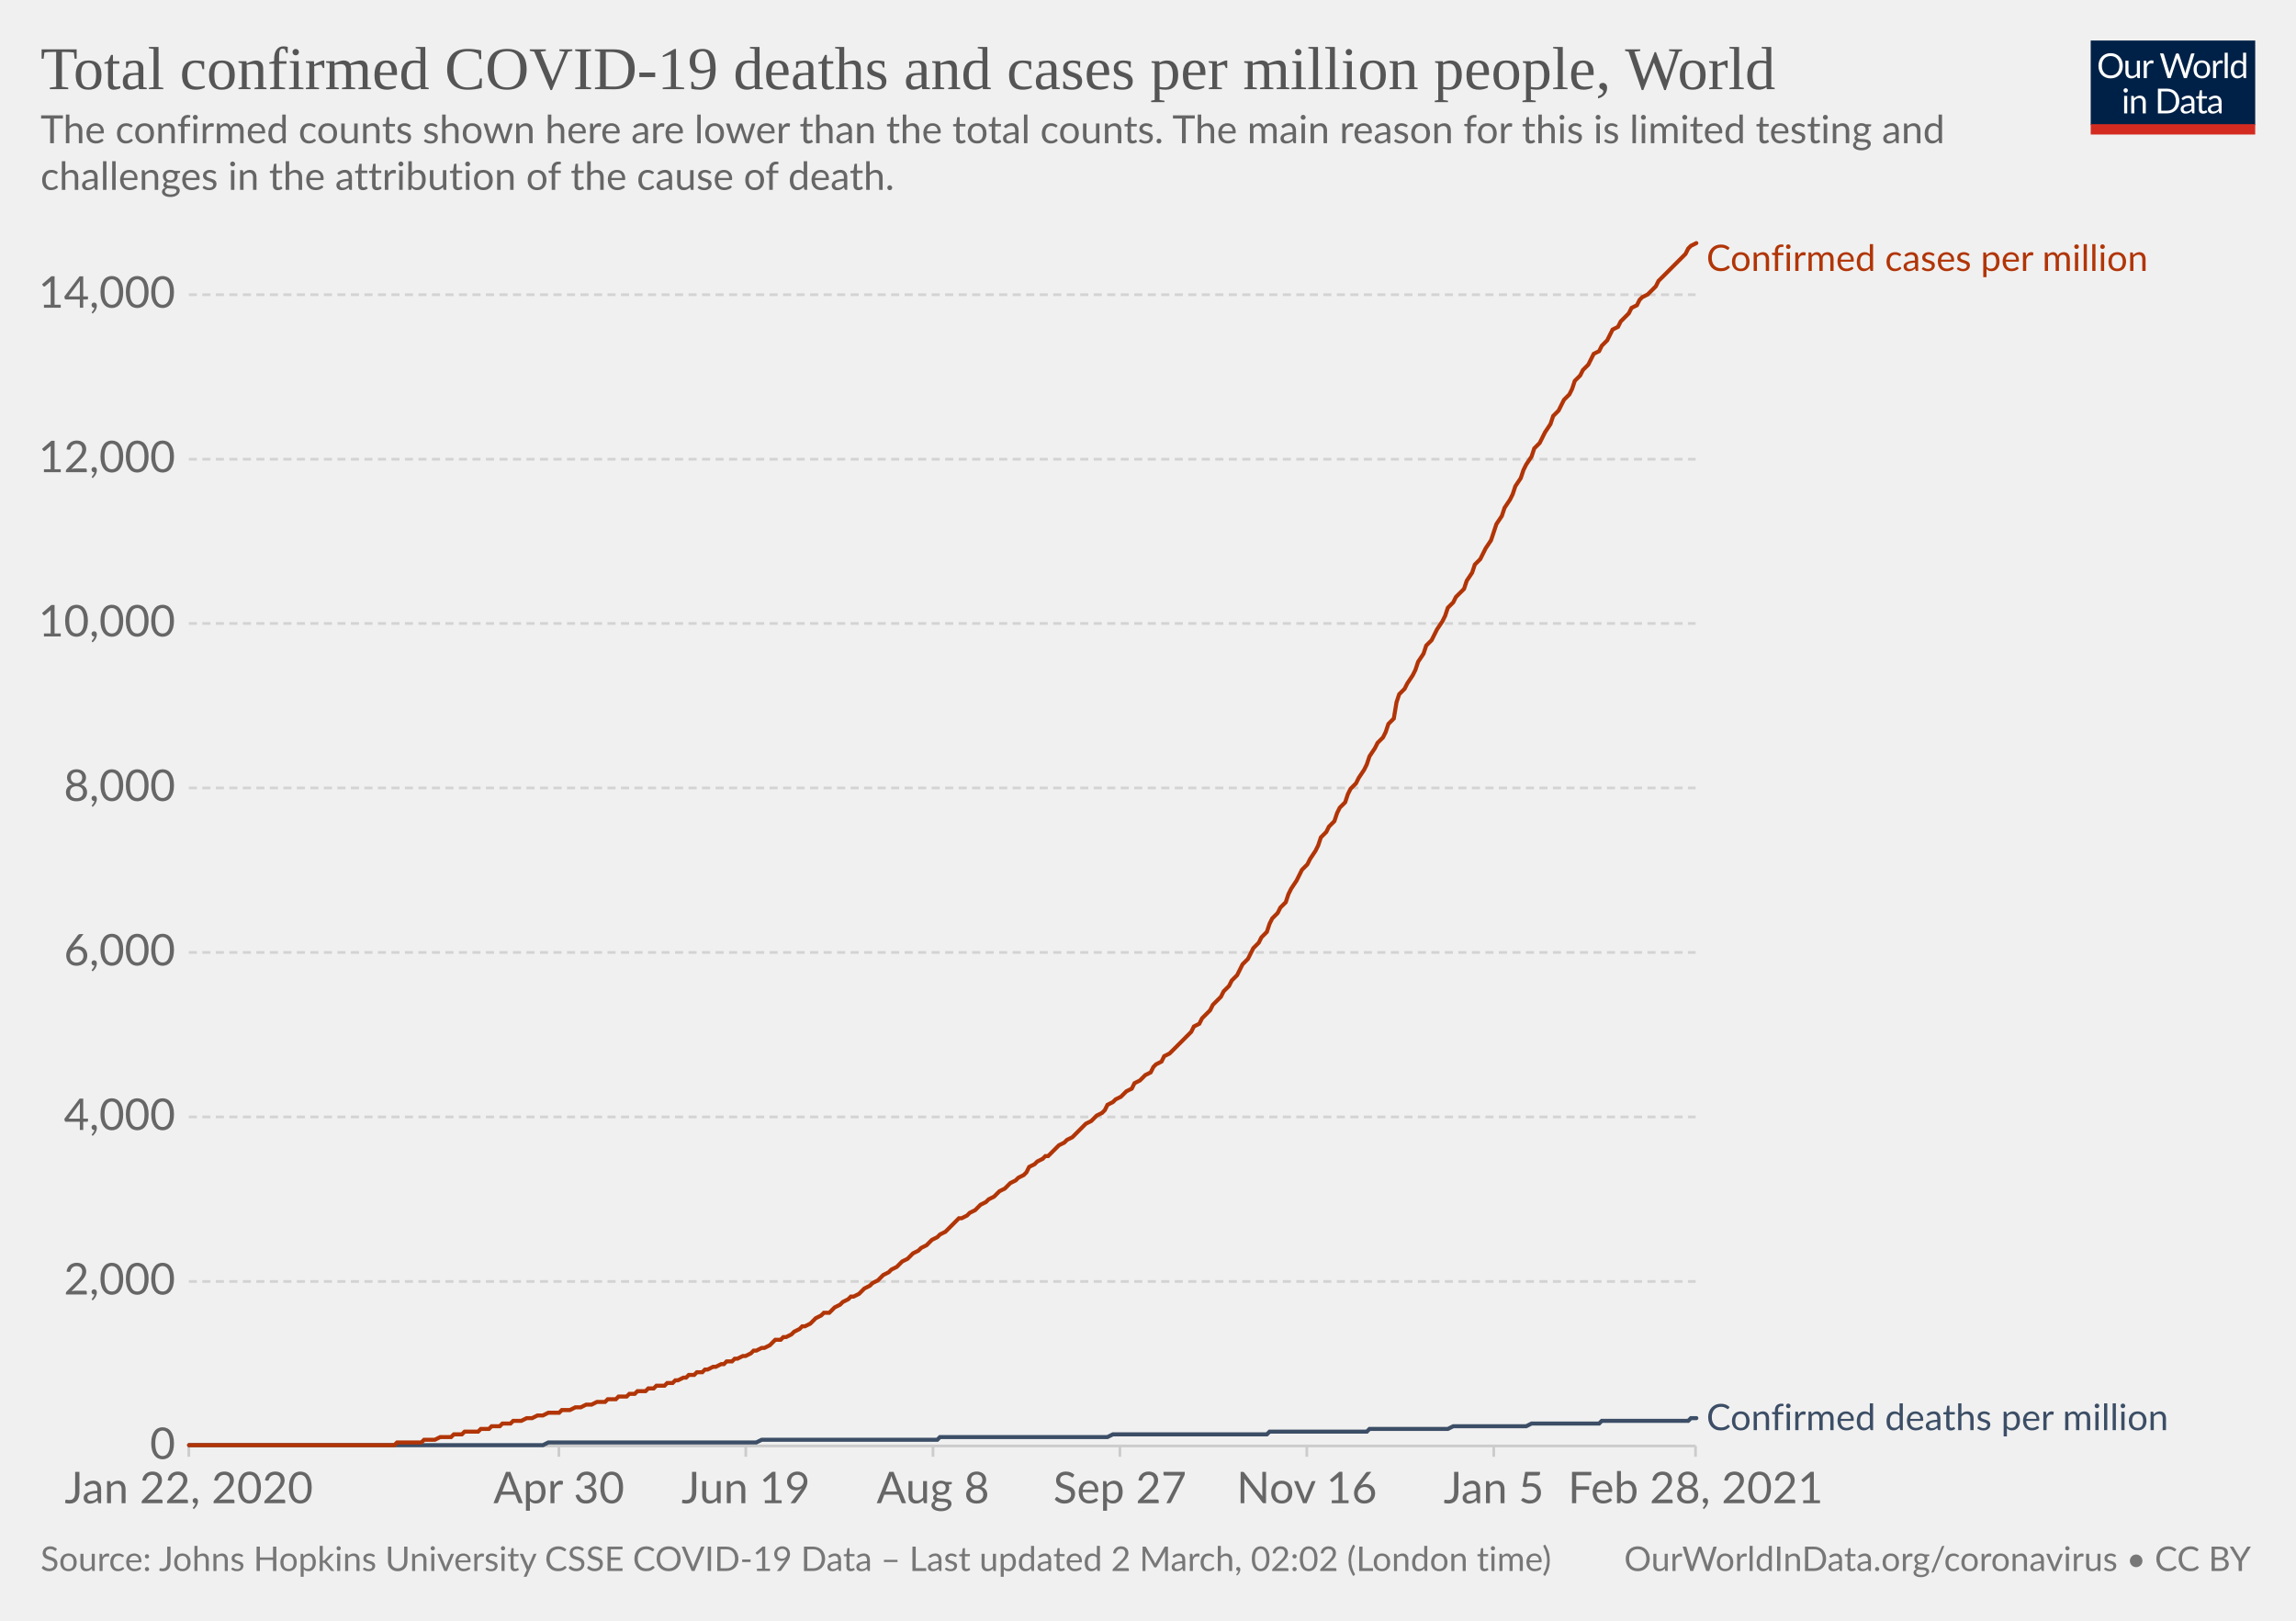
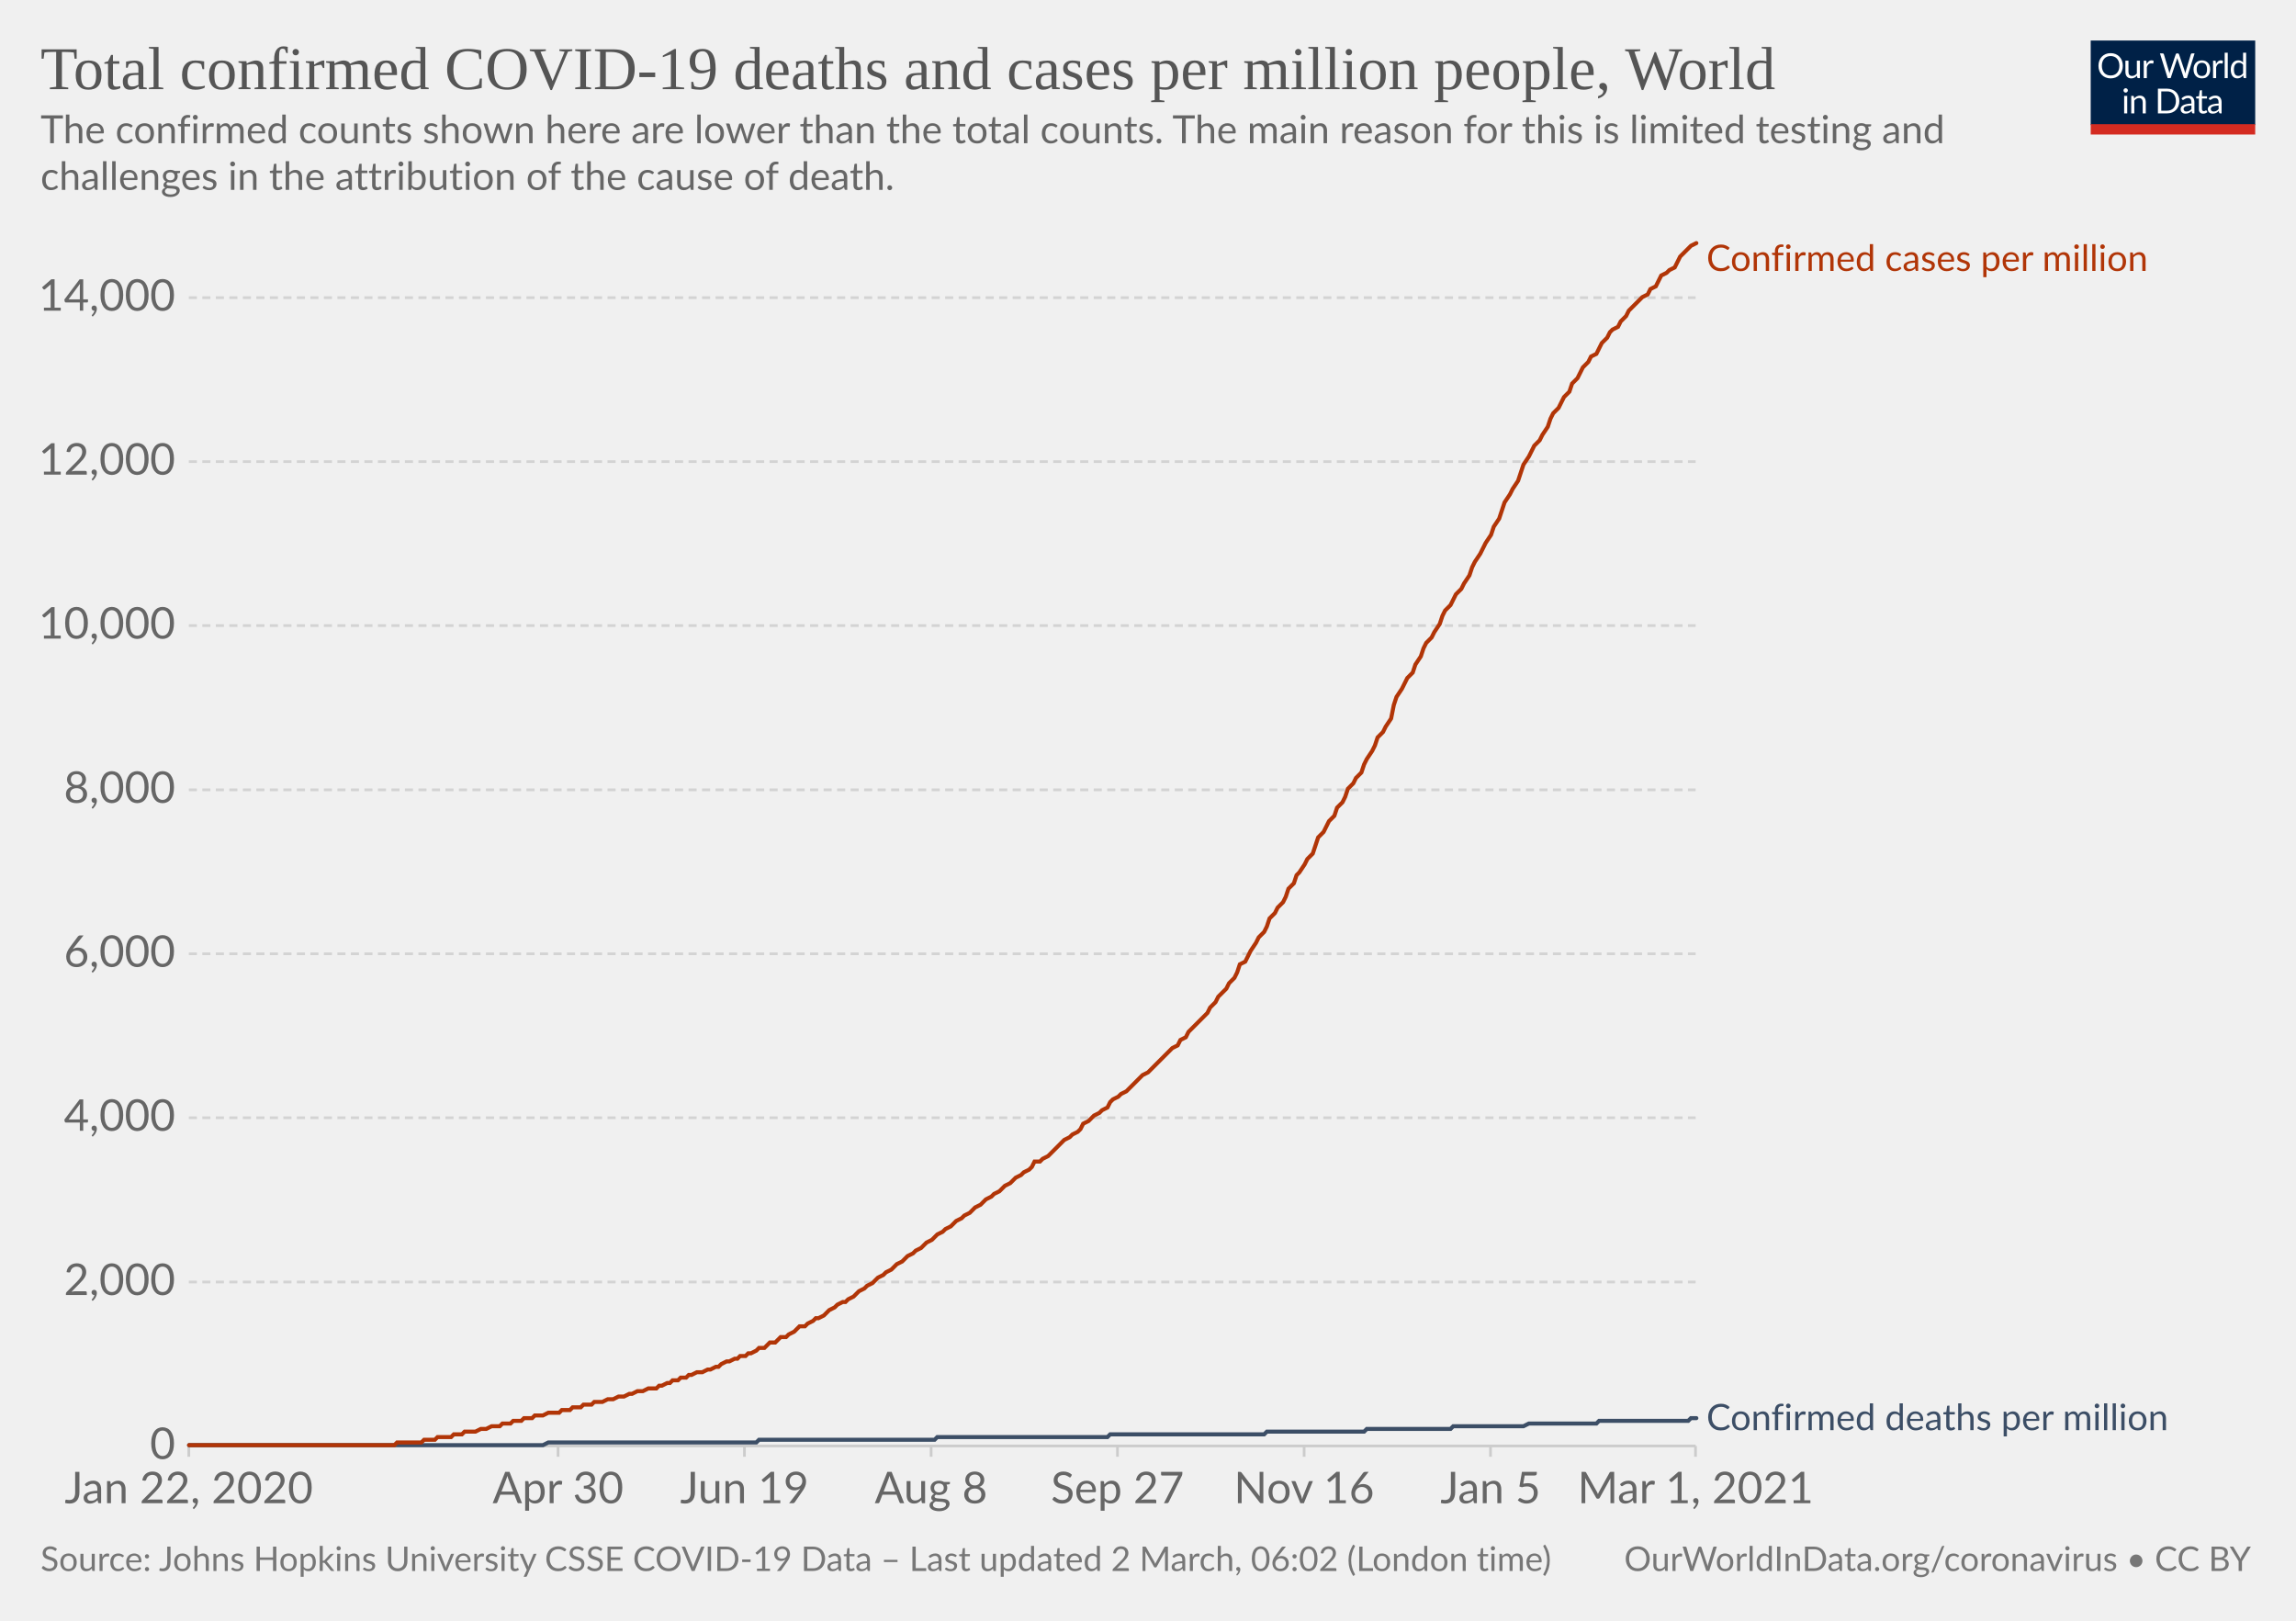
<svg xmlns="http://www.w3.org/2000/svg" version="1.1" style="background-color:#fff;-webkit-font-smoothing:antialiased" width="850" height="600" viewBox="0 0 850 600" font-family="Lato,'Helvetica Neue',Helvetica,Arial,sans-serif" font-size="18" text-rendering="optimizeLegibility">
  <g class="HeaderView">
    <g transform="matrix(.29 0 0 .29 774 15)">
      <svg width="210" height="120" viewBox="0 0 210 120" fill="none">
        <g clip-path="url(#clip0)">
          <path d="M0 0h210v107.89H0V0z" fill="#002147" />
          <path d="M40.98 32.25c0 2.36-.38 4.53-1.12 6.51a14.26 14.26 0 01-8.1 8.4c-1.9.78-4.02 1.17-6.34 1.17a16.6 16.6 0 01-6.33-1.17 14.31 14.31 0 01-8.08-8.4 18.29 18.29 0 01-1.12-6.51c0-2.36.38-4.53 1.12-6.5.75-1.97 1.8-3.67 3.17-5.1a14.32 14.32 0 014.9-3.34c1.92-.8 4.03-1.19 6.34-1.19 2.32 0 4.43.4 6.34 1.19 1.92.8 3.56 1.9 4.93 3.34a14.87 14.87 0 013.17 5.1 18.1 18.1 0 011.12 6.5zm-4.38 0c0-1.94-.26-3.68-.8-5.22a10.91 10.91 0 00-2.24-3.89 9.68 9.68 0 00-3.52-2.46 11.95 11.95 0 00-4.62-.86c-1.68 0-3.21.28-4.6.86a9.88 9.88 0 00-3.54 2.46 10.91 10.91 0 00-2.24 3.9c-.53 1.53-.8 3.27-.8 5.2 0 1.94.27 3.68.8 5.22a11.17 11.17 0 002.24 3.9 10.01 10.01 0 003.55 2.44c1.38.56 2.9.83 4.6.83s3.24-.27 4.61-.83a9.8 9.8 0 003.52-2.44 11.17 11.17 0 002.25-3.9c.53-1.54.8-3.28.8-5.21zm26.22-6.54V48H60.5c-.56 0-.9-.27-1.05-.81l-.31-2.4a12.45 12.45 0 01-3.26 2.6c-1.2.64-2.58.96-4.13.96-1.22 0-2.3-.2-3.24-.6a6.52 6.52 0 01-2.33-1.7 7.37 7.37 0 01-1.43-2.67c-.3-1.04-.46-2.2-.46-3.45V25.7h3.91v14.22c0 1.68.38 2.99 1.15 3.91.77.93 1.96 1.39 3.54 1.39 1.16 0 2.24-.27 3.23-.82a10.42 10.42 0 002.8-2.28V25.7h3.91zm8.61 4.47a9.94 9.94 0 012.6-3.56 5.64 5.64 0 013.76-1.3c.47 0 .92.05 1.34.15.44.1.83.27 1.17.49l-.3 2.92c-.09.37-.3.55-.66.55-.2 0-.5-.04-.9-.13a6.21 6.21 0 00-3.24.18 4.23 4.23 0 00-1.47.92c-.42.4-.81.9-1.17 1.5-.33.58-.64 1.26-.92 2.02V48H67.7V25.71h2.25c.42 0 .72.08.88.25.16.16.27.44.33.83l.26 3.39zm61.16-13.7L122.75 48h-3.82l-7.99-24.05a21.95 21.95 0 01-.42-1.58 38.36 38.36 0 01-.44 1.58L102.05 48h-3.83L88.4 16.47h3.54c.38 0 .7.1.95.29.26.2.43.43.5.73l6.52 21.9.28 1.28.29 1.46.3-1.46.38-1.27 7.41-21.91c.1-.25.26-.48.51-.69.27-.22.58-.33.95-.33h1.23c.38 0 .69.1.92.29a1.77 1.77 0 01.53.73l7.4 21.9a28.4 28.4 0 01.68 2.62 29.52 29.52 0 01.52-2.61l6.54-21.91a1.31 1.31 0 01.48-.7c.27-.21.58-.32.95-.32h3.32zm9.35 8.88c1.63 0 3.1.27 4.4.82a9.43 9.43 0 015.46 5.94c.5 1.4.74 2.98.74 4.73 0 1.76-.25 3.34-.74 4.75a9.43 9.43 0 01-5.46 5.92c-1.3.52-2.77.79-4.4.79-1.64 0-3.12-.27-4.44-.8a9.42 9.42 0 01-3.35-2.3c-.92-1-1.63-2.2-2.13-3.61-.49-1.41-.73-3-.73-4.75s.24-3.33.73-4.73c.5-1.43 1.2-2.64 2.13-3.63a9.4 9.4 0 013.35-2.31c1.32-.55 2.8-.82 4.44-.82zm0 19.89c2.2 0 3.84-.73 4.93-2.2 1.08-1.48 1.63-3.54 1.63-6.18 0-2.66-.55-4.72-1.63-6.2-1.09-1.49-2.73-2.23-4.93-2.23-1.12 0-2.09.2-2.93.57a5.71 5.71 0 00-2.06 1.65 7.5 7.5 0 00-1.24 2.67c-.26 1.04-.4 2.22-.4 3.54 0 2.64.55 4.7 1.64 6.18 1.1 1.47 2.76 2.2 4.99 2.2zm17.97-15.07a9.94 9.94 0 012.6-3.56 5.64 5.64 0 013.76-1.3c.47 0 .91.05 1.34.15.44.1.83.27 1.16.49l-.28 2.92c-.09.37-.31.55-.66.55-.2 0-.5-.04-.9-.13a6.2 6.2 0 00-3.24.18 4.23 4.23 0 00-1.47.92c-.43.4-.82.9-1.17 1.5a13.1 13.1 0 00-.92 2.02V48h-3.94V25.71h2.24c.43 0 .72.08.88.25.17.16.28.44.33.83l.27 3.39zm15.04-14.59V48h-3.92V15.6h3.92zm19.55 15.43a6.22 6.22 0 00-2.38-2.05 6.7 6.7 0 00-2.86-.6c-2.07 0-3.66.75-4.77 2.23-1.12 1.48-1.68 3.6-1.68 6.33 0 1.46.13 2.7.38 3.74a7.29 7.29 0 001.1 2.56 4.35 4.35 0 001.78 1.45c.7.3 1.5.46 2.4.46 1.29 0 2.41-.3 3.36-.88a9.6 9.6 0 002.67-2.49V31.02zm3.91-15.43V48h-2.33c-.56 0-.9-.27-1.06-.81l-.35-2.71a12.13 12.13 0 01-3.25 2.77 8.28 8.28 0 01-4.23 1.06 7.31 7.31 0 01-6.14-2.9c-.73-.96-1.3-2.15-1.69-3.57a18.35 18.35 0 01.07-9.48 11.29 11.29 0 011.89-3.7 8.7 8.7 0 017.06-3.34 7.96 7.96 0 016.12 2.62V15.59h3.91zM46.61 70.71V93H42.7V70.71h3.91zm.84-7c0 .39-.08.75-.24 1.09a2.81 2.81 0 01-1.52 1.47 2.67 2.67 0 01-2.16 0 2.9 2.9 0 01-1.45-1.47 2.67 2.67 0 010-2.16c.15-.35.35-.65.6-.9.25-.27.53-.47.85-.62a2.67 2.67 0 012.16 0c.35.15.65.35.9.62.27.25.47.55.62.9.16.34.24.7.24 1.08zm7.97 10.24c.49-.54 1-1.04 1.54-1.48a9.85 9.85 0 013.66-1.84 8.96 8.96 0 015.43.35c.94.4 1.72.97 2.33 1.71a7.36 7.36 0 011.43 2.67c.32 1.04.49 2.19.49 3.45V93h-3.94V78.81c0-1.69-.4-3-1.17-3.92-.76-.93-1.93-1.4-3.5-1.4a6.6 6.6 0 00-3.25.83c-1 .56-1.92 1.31-2.77 2.27V93h-3.94V70.71h2.35c.56 0 .9.28 1.04.82l.3 2.42zm57.7 3.3c0 2.36-.37 4.5-1.11 6.44a14.3 14.3 0 01-3.17 4.98 14.1 14.1 0 01-4.93 3.2c-1.9.76-4.02 1.13-6.33 1.13H85.8V61.47h11.77c2.31 0 4.42.39 6.33 1.15a13.8 13.8 0 018.1 8.18 17.75 17.75 0 011.12 6.45zm-4.37 0c0-1.94-.26-3.67-.8-5.2a10.94 10.94 0 00-2.23-3.87 9.57 9.57 0 00-3.53-2.42 12.23 12.23 0 00-4.61-.83h-7.5v24.62h7.5c1.7 0 3.24-.28 4.61-.84a9.7 9.7 0 003.53-2.4 10.94 10.94 0 002.24-3.87c.53-1.53.8-3.26.8-5.2zm19.8 5.72c-1.8.06-3.34.2-4.62.44-1.26.22-2.3.51-3.1.88-.8.36-1.37.8-1.74 1.3-.35.5-.53 1.05-.53 1.67 0 .58.1 1.1.3 1.52a3 3 0 00.76 1.05c.34.27.73.46 1.17.6a6.13 6.13 0 001.45.17 7.28 7.28 0 003.5-.81 11.95 11.95 0 002.82-2.2v-4.62zm-12.65-9.11a12.73 12.73 0 013.98-2.66c1.43-.59 3-.88 4.73-.88 1.25 0 2.36.2 3.33.61a6.81 6.81 0 013.94 4.38c.33 1.04.5 2.19.5 3.43V93h-1.74a1.8 1.8 0 01-.88-.18c-.2-.13-.36-.38-.48-.74l-.44-2.12-1.72 1.46a9.48 9.48 0 01-3.74 1.7c-.69.15-1.46.23-2.3.23-.87 0-1.69-.12-2.45-.35a5.34 5.34 0 01-3.34-2.93 6.64 6.64 0 01-.49-2.64c0-.88.25-1.72.73-2.53a6.33 6.33 0 012.35-2.17c1.09-.63 2.5-1.15 4.25-1.54 1.75-.41 3.89-.65 6.42-.7v-1.75c0-1.73-.37-3.03-1.12-3.91-.75-.9-1.84-1.34-3.28-1.34-.97 0-1.78.12-2.44.37-.64.23-1.2.5-1.7.81l-1.23.82c-.33.23-.67.35-1 .35-.27 0-.5-.07-.69-.2a2.1 2.1 0 01-.48-.53l-.7-1.25zm27.67 19.5c-1.76 0-3.12-.5-4.07-1.48-.94-.98-1.41-2.4-1.41-4.25V74h-2.68a.9.9 0 01-.6-.2c-.16-.14-.24-.36-.24-.66v-1.56l3.65-.46.9-6.89a.9.9 0 01.29-.52.88.88 0 01.62-.22H142v7.67h6.44V74H142v13.38c0 .94.22 1.63.68 2.09.45.45 1.04.68 1.76.68a3.21 3.21 0 001.85-.53l.55-.35c.16-.12.3-.18.41-.18.2 0 .4.13.55.38l1.15 1.87a7.45 7.45 0 01-2.44 1.5 8.53 8.53 0 01-2.95.52zm19.68-10.4c-1.8.07-3.34.21-4.62.45-1.26.22-2.3.51-3.1.88-.8.36-1.37.8-1.74 1.3-.35.5-.53 1.05-.53 1.67 0 .58.1 1.1.3 1.52a2.9 2.9 0 00.76 1.05c.34.27.73.46 1.17.6a6.13 6.13 0 001.45.17 7.3 7.3 0 003.5-.81 12.04 12.04 0 002.82-2.2v-4.62zm-12.65-9.1a12.72 12.72 0 013.99-2.66c1.42-.59 3-.88 4.72-.88 1.25 0 2.36.2 3.33.61a6.81 6.81 0 013.94 4.38c.33 1.04.5 2.19.5 3.43V93h-1.74a1.8 1.8 0 01-.88-.18c-.2-.13-.36-.38-.48-.74l-.44-2.12-1.72 1.46a9.48 9.48 0 01-3.74 1.7c-.69.15-1.46.23-2.3.23-.87 0-1.69-.12-2.45-.35a5.33 5.33 0 01-3.34-2.93 6.62 6.62 0 01-.49-2.64c0-.88.25-1.72.73-2.53a6.33 6.33 0 012.35-2.17c1.09-.63 2.5-1.15 4.25-1.54a31.2 31.2 0 016.42-.7v-1.75c0-1.73-.37-3.03-1.12-3.91-.75-.9-1.84-1.34-3.28-1.34-.97 0-1.78.12-2.44.37-.64.23-1.2.5-1.7.81l-1.22.82c-.34.23-.68.35-1.02.35-.26 0-.49-.07-.68-.2a1.88 1.88 0 01-.48-.53l-.7-1.25zM40.98 32.25c0 2.36-.38 4.53-1.12 6.51a14.26 14.26 0 01-8.1 8.4c-1.9.78-4.02 1.17-6.34 1.17a16.6 16.6 0 01-6.33-1.17 14.31 14.31 0 01-8.08-8.4 18.29 18.29 0 01-1.12-6.51c0-2.36.38-4.53 1.12-6.5.75-1.97 1.8-3.67 3.17-5.1a14.32 14.32 0 014.9-3.34c1.92-.8 4.03-1.19 6.34-1.19 2.32 0 4.43.4 6.34 1.19 1.92.8 3.56 1.9 4.93 3.34a14.87 14.87 0 013.17 5.1 18.1 18.1 0 011.12 6.5zm-4.38 0c0-1.94-.26-3.68-.8-5.22a10.91 10.91 0 00-2.24-3.89 9.68 9.68 0 00-3.52-2.46 11.95 11.95 0 00-4.62-.86c-1.68 0-3.21.28-4.6.86a9.88 9.88 0 00-3.54 2.46 10.91 10.91 0 00-2.24 3.9c-.53 1.53-.8 3.27-.8 5.2 0 1.94.27 3.68.8 5.22a11.17 11.17 0 002.24 3.9 10.01 10.01 0 003.55 2.44c1.38.56 2.9.83 4.6.83s3.24-.27 4.61-.83a9.8 9.8 0 003.52-2.44 11.17 11.17 0 002.25-3.9c.53-1.54.8-3.28.8-5.21zm26.22-6.54V48H60.5c-.56 0-.9-.27-1.05-.81l-.31-2.4a12.45 12.45 0 01-3.26 2.6c-1.2.64-2.58.96-4.13.96-1.22 0-2.3-.2-3.24-.6a6.52 6.52 0 01-2.33-1.7 7.37 7.37 0 01-1.43-2.67c-.3-1.04-.46-2.2-.46-3.45V25.7h3.91v14.22c0 1.68.38 2.99 1.15 3.91.77.93 1.96 1.39 3.54 1.39 1.16 0 2.24-.27 3.23-.82a10.42 10.42 0 002.8-2.28V25.7h3.91zm8.61 4.47a9.94 9.94 0 012.6-3.56 5.64 5.64 0 013.76-1.3c.47 0 .92.05 1.34.15.44.1.83.27 1.17.49l-.3 2.92c-.09.37-.3.55-.66.55-.2 0-.5-.04-.9-.13a6.21 6.21 0 00-3.24.18 4.23 4.23 0 00-1.47.92c-.42.4-.81.9-1.17 1.5-.33.58-.64 1.26-.92 2.02V48H67.7V25.71h2.25c.42 0 .72.08.88.25.16.16.27.44.33.83l.26 3.39zm61.16-13.7L122.75 48h-3.82l-7.99-24.05a21.95 21.95 0 01-.42-1.58 38.36 38.36 0 01-.44 1.58L102.05 48h-3.83L88.4 16.47h3.54c.38 0 .7.1.95.29.26.2.43.43.5.73l6.52 21.9.28 1.28.29 1.46.3-1.46.38-1.27 7.41-21.91c.1-.25.26-.48.51-.69.27-.22.58-.33.95-.33h1.23c.38 0 .69.1.92.29a1.77 1.77 0 01.53.73l7.4 21.9a28.4 28.4 0 01.68 2.62 29.52 29.52 0 01.52-2.61l6.54-21.91a1.31 1.31 0 01.48-.7c.27-.21.58-.32.95-.32h3.32zm9.35 8.88c1.63 0 3.1.27 4.4.82a9.43 9.43 0 015.46 5.94c.5 1.4.74 2.98.74 4.73 0 1.76-.25 3.34-.74 4.75a9.43 9.43 0 01-5.46 5.92c-1.3.52-2.77.79-4.4.79-1.64 0-3.12-.27-4.44-.8a9.42 9.42 0 01-3.35-2.3c-.92-1-1.63-2.2-2.13-3.61-.49-1.41-.73-3-.73-4.75s.24-3.33.73-4.73c.5-1.43 1.2-2.64 2.13-3.63a9.4 9.4 0 013.35-2.31c1.32-.55 2.8-.82 4.44-.82zm0 19.89c2.2 0 3.84-.73 4.93-2.2 1.08-1.48 1.63-3.54 1.63-6.18 0-2.66-.55-4.72-1.63-6.2-1.09-1.49-2.73-2.23-4.93-2.23-1.12 0-2.09.2-2.93.57a5.71 5.71 0 00-2.06 1.65 7.5 7.5 0 00-1.24 2.67c-.26 1.04-.4 2.22-.4 3.54 0 2.64.55 4.7 1.64 6.18 1.1 1.47 2.76 2.2 4.99 2.2zm17.97-15.07a9.94 9.94 0 012.6-3.56 5.64 5.64 0 013.76-1.3c.47 0 .91.05 1.34.15.44.1.83.27 1.16.49l-.28 2.92c-.09.37-.31.55-.66.55-.2 0-.5-.04-.9-.13a6.2 6.2 0 00-3.24.18 4.23 4.23 0 00-1.47.92c-.43.4-.82.9-1.17 1.5a13.1 13.1 0 00-.92 2.02V48h-3.94V25.71h2.24c.43 0 .72.08.88.25.17.16.28.44.33.83l.27 3.39zm15.04-14.59V48h-3.92V15.6h3.92zm19.55 15.43a6.22 6.22 0 00-2.38-2.05 6.7 6.7 0 00-2.86-.6c-2.07 0-3.66.75-4.77 2.23-1.12 1.48-1.68 3.6-1.68 6.33 0 1.46.13 2.7.38 3.74a7.29 7.29 0 001.1 2.56 4.35 4.35 0 001.78 1.45c.7.3 1.5.46 2.4.46 1.29 0 2.41-.3 3.36-.88a9.6 9.6 0 002.67-2.49V31.02zm3.91-15.43V48h-2.33c-.56 0-.9-.27-1.06-.81l-.35-2.71a12.13 12.13 0 01-3.25 2.77 8.28 8.28 0 01-4.23 1.06 7.31 7.31 0 01-6.14-2.9c-.73-.96-1.3-2.15-1.69-3.57a18.35 18.35 0 01.07-9.48 11.29 11.29 0 011.89-3.7 8.7 8.7 0 017.06-3.34 7.96 7.96 0 016.12 2.62V15.59h3.91zM46.61 70.71V93H42.7V70.71h3.91zm.84-7c0 .39-.08.75-.24 1.09a2.81 2.81 0 01-1.52 1.47 2.67 2.67 0 01-2.16 0 2.9 2.9 0 01-1.45-1.47 2.67 2.67 0 010-2.16c.15-.35.35-.65.6-.9.25-.27.53-.47.85-.62a2.67 2.67 0 012.16 0c.35.15.65.35.9.62.27.25.47.55.62.9.16.34.24.7.24 1.08zm7.97 10.24c.49-.54 1-1.04 1.54-1.48a9.85 9.85 0 013.66-1.84 8.96 8.96 0 015.43.35c.94.4 1.72.97 2.33 1.71a7.36 7.36 0 011.43 2.67c.32 1.04.49 2.19.49 3.45V93h-3.94V78.81c0-1.69-.4-3-1.17-3.92-.76-.93-1.93-1.4-3.5-1.4a6.6 6.6 0 00-3.25.83c-1 .56-1.92 1.31-2.77 2.27V93h-3.94V70.71h2.35c.56 0 .9.28 1.04.82l.3 2.42zm57.7 3.3c0 2.36-.37 4.5-1.11 6.44a14.3 14.3 0 01-3.17 4.98 14.1 14.1 0 01-4.93 3.2c-1.9.76-4.02 1.13-6.33 1.13H85.8V61.47h11.77c2.31 0 4.42.39 6.33 1.15a13.8 13.8 0 018.1 8.18 17.75 17.75 0 011.12 6.45zm-4.37 0c0-1.94-.26-3.67-.8-5.2a10.94 10.94 0 00-2.23-3.87 9.57 9.57 0 00-3.53-2.42 12.23 12.23 0 00-4.61-.83h-7.5v24.62h7.5c1.7 0 3.24-.28 4.61-.84a9.7 9.7 0 003.53-2.4 10.94 10.94 0 002.24-3.87c.53-1.53.8-3.26.8-5.2zm19.8 5.72c-1.8.06-3.34.2-4.62.44-1.26.22-2.3.51-3.1.88-.8.36-1.37.8-1.74 1.3-.35.5-.53 1.05-.53 1.67 0 .58.1 1.1.3 1.52a3 3 0 00.76 1.05c.34.27.73.46 1.17.6a6.13 6.13 0 001.45.17 7.28 7.28 0 003.5-.81 11.95 11.95 0 002.82-2.2v-4.62zm-12.65-9.11a12.73 12.73 0 013.98-2.66c1.43-.59 3-.88 4.73-.88 1.25 0 2.36.2 3.33.61a6.81 6.81 0 013.94 4.38c.33 1.04.5 2.19.5 3.43V93h-1.74a1.8 1.8 0 01-.88-.18c-.2-.13-.36-.38-.48-.74l-.44-2.12-1.72 1.46a9.48 9.48 0 01-3.74 1.7c-.69.15-1.46.23-2.3.23-.87 0-1.69-.12-2.45-.35a5.34 5.34 0 01-3.34-2.93 6.64 6.64 0 01-.49-2.64c0-.88.25-1.72.73-2.53a6.33 6.33 0 012.35-2.17c1.09-.63 2.5-1.15 4.25-1.54 1.75-.41 3.89-.65 6.42-.7v-1.75c0-1.73-.37-3.03-1.12-3.91-.75-.9-1.84-1.34-3.28-1.34-.97 0-1.78.12-2.44.37-.64.23-1.2.5-1.7.81l-1.23.82c-.33.23-.67.35-1 .35-.27 0-.5-.07-.69-.2a2.1 2.1 0 01-.48-.53l-.7-1.25zm27.67 19.5c-1.76 0-3.12-.5-4.07-1.48-.94-.98-1.41-2.4-1.41-4.25V74h-2.68a.9.9 0 01-.6-.2c-.16-.14-.24-.36-.24-.66v-1.56l3.65-.46.9-6.89a.9.9 0 01.29-.52.88.88 0 01.62-.22H142v7.67h6.44V74H142v13.38c0 .94.22 1.63.68 2.09.45.45 1.04.68 1.76.68a3.21 3.21 0 001.85-.53l.55-.35c.16-.12.3-.18.41-.18.2 0 .4.13.55.38l1.15 1.87a7.45 7.45 0 01-2.44 1.5 8.53 8.53 0 01-2.95.52zm19.68-10.4c-1.8.07-3.34.21-4.62.45-1.26.22-2.3.51-3.1.88-.8.36-1.37.8-1.74 1.3-.35.5-.53 1.05-.53 1.67 0 .58.1 1.1.3 1.52a2.9 2.9 0 00.76 1.05c.34.27.73.46 1.17.6a6.13 6.13 0 001.45.17 7.3 7.3 0 003.5-.81 12.04 12.04 0 002.82-2.2v-4.62zm-12.65-9.1a12.72 12.72 0 013.99-2.66c1.42-.59 3-.88 4.72-.88 1.25 0 2.36.2 3.33.61a6.81 6.81 0 013.94 4.38c.33 1.04.5 2.19.5 3.43V93h-1.74a1.8 1.8 0 01-.88-.18c-.2-.13-.36-.38-.48-.74l-.44-2.12-1.72 1.46a9.48 9.48 0 01-3.74 1.7c-.69.15-1.46.23-2.3.23-.87 0-1.69-.12-2.45-.35a5.33 5.33 0 01-3.34-2.93 6.62 6.62 0 01-.49-2.64c0-.88.25-1.72.73-2.53a6.33 6.33 0 012.35-2.17c1.09-.63 2.5-1.15 4.25-1.54a31.2 31.2 0 016.42-.7v-1.75c0-1.73-.37-3.03-1.12-3.91-.75-.9-1.84-1.34-3.28-1.34-.97 0-1.78.12-2.44.37-.64.23-1.2.5-1.7.81l-1.22.82c-.34.23-.68.35-1.02.35-.26 0-.49-.07-.68-.2a1.88 1.88 0 01-.48-.53l-.7-1.25zM40.98 32.25c0 2.36-.38 4.53-1.12 6.51a14.26 14.26 0 01-8.1 8.4c-1.9.78-4.02 1.17-6.34 1.17a16.6 16.6 0 01-6.33-1.17 14.31 14.31 0 01-8.08-8.4 18.29 18.29 0 01-1.12-6.51c0-2.36.38-4.53 1.12-6.5.75-1.97 1.8-3.67 3.17-5.1a14.32 14.32 0 014.9-3.34c1.92-.8 4.03-1.19 6.34-1.19 2.32 0 4.43.4 6.34 1.19 1.92.8 3.56 1.9 4.93 3.34a14.87 14.87 0 013.17 5.1 18.1 18.1 0 011.12 6.5zm-4.38 0c0-1.94-.26-3.68-.8-5.22a10.91 10.91 0 00-2.24-3.89 9.68 9.68 0 00-3.52-2.46 11.95 11.95 0 00-4.62-.86c-1.68 0-3.21.28-4.6.86a9.88 9.88 0 00-3.54 2.46 10.91 10.91 0 00-2.24 3.9c-.53 1.53-.8 3.27-.8 5.2 0 1.94.27 3.68.8 5.22a11.17 11.17 0 002.24 3.9 10.01 10.01 0 003.55 2.44c1.38.56 2.9.83 4.6.83s3.24-.27 4.61-.83a9.8 9.8 0 003.52-2.44 11.17 11.17 0 002.25-3.9c.53-1.54.8-3.28.8-5.21zm26.22-6.54V48H60.5c-.56 0-.9-.27-1.05-.81l-.31-2.4a12.45 12.45 0 01-3.26 2.6c-1.2.64-2.58.96-4.13.96-1.22 0-2.3-.2-3.24-.6a6.52 6.52 0 01-2.33-1.7 7.37 7.37 0 01-1.43-2.67c-.3-1.04-.46-2.2-.46-3.45V25.7h3.91v14.22c0 1.68.38 2.99 1.15 3.91.77.93 1.96 1.39 3.54 1.39 1.16 0 2.24-.27 3.23-.82a10.42 10.42 0 002.8-2.28V25.7h3.91zm8.61 4.47a9.94 9.94 0 012.6-3.56 5.64 5.64 0 013.76-1.3c.47 0 .92.05 1.34.15.44.1.83.27 1.17.49l-.3 2.92c-.09.37-.3.55-.66.55-.2 0-.5-.04-.9-.13a6.21 6.21 0 00-3.24.18 4.23 4.23 0 00-1.47.92c-.42.4-.81.9-1.17 1.5-.33.58-.64 1.26-.92 2.02V48H67.7V25.71h2.25c.42 0 .72.08.88.25.16.16.27.44.33.83l.26 3.39zm61.16-13.7L122.75 48h-3.82l-7.99-24.05a21.95 21.95 0 01-.42-1.58 38.36 38.36 0 01-.44 1.58L102.05 48h-3.83L88.4 16.47h3.54c.38 0 .7.1.95.29.26.2.43.43.5.73l6.52 21.9.28 1.28.29 1.46.3-1.46.38-1.27 7.41-21.91c.1-.25.26-.48.51-.69.27-.22.58-.33.95-.33h1.23c.38 0 .69.1.92.29a1.77 1.77 0 01.53.73l7.4 21.9a28.4 28.4 0 01.68 2.62 29.52 29.52 0 01.52-2.61l6.54-21.91a1.31 1.31 0 01.48-.7c.27-.21.58-.32.95-.32h3.32zm9.35 8.88c1.63 0 3.1.27 4.4.82a9.43 9.43 0 015.46 5.94c.5 1.4.74 2.98.74 4.73 0 1.76-.25 3.34-.74 4.75a9.43 9.43 0 01-5.46 5.92c-1.3.52-2.77.79-4.4.79-1.64 0-3.12-.27-4.44-.8a9.42 9.42 0 01-3.35-2.3c-.92-1-1.63-2.2-2.13-3.61-.49-1.41-.73-3-.73-4.75s.24-3.33.73-4.73c.5-1.43 1.2-2.64 2.13-3.63a9.4 9.4 0 013.35-2.31c1.32-.55 2.8-.82 4.44-.82zm0 19.89c2.2 0 3.84-.73 4.93-2.2 1.08-1.48 1.63-3.54 1.63-6.18 0-2.66-.55-4.72-1.63-6.2-1.09-1.49-2.73-2.23-4.93-2.23-1.12 0-2.09.2-2.93.57a5.71 5.71 0 00-2.06 1.65 7.5 7.5 0 00-1.24 2.67c-.26 1.04-.4 2.22-.4 3.54 0 2.64.55 4.7 1.64 6.18 1.1 1.47 2.76 2.2 4.99 2.2zm17.97-15.07a9.94 9.94 0 012.6-3.56 5.64 5.64 0 013.76-1.3c.47 0 .91.05 1.34.15.44.1.83.27 1.16.49l-.28 2.92c-.09.37-.31.55-.66.55-.2 0-.5-.04-.9-.13a6.2 6.2 0 00-3.24.18 4.23 4.23 0 00-1.47.92c-.43.4-.82.9-1.17 1.5a13.1 13.1 0 00-.92 2.02V48h-3.94V25.71h2.24c.43 0 .72.08.88.25.17.16.28.44.33.83l.27 3.39zm15.04-14.59V48h-3.92V15.6h3.92zm19.55 15.43a6.22 6.22 0 00-2.38-2.05 6.7 6.7 0 00-2.86-.6c-2.07 0-3.66.75-4.77 2.23-1.12 1.48-1.68 3.6-1.68 6.33 0 1.46.13 2.7.38 3.74a7.29 7.29 0 001.1 2.56 4.35 4.35 0 001.78 1.45c.7.3 1.5.46 2.4.46 1.29 0 2.41-.3 3.36-.88a9.6 9.6 0 002.67-2.49V31.02zm3.91-15.43V48h-2.33c-.56 0-.9-.27-1.06-.81l-.35-2.71a12.13 12.13 0 01-3.25 2.77 8.28 8.28 0 01-4.23 1.06 7.31 7.31 0 01-6.14-2.9c-.73-.96-1.3-2.15-1.69-3.57a18.35 18.35 0 01.07-9.48 11.29 11.29 0 011.89-3.7 8.7 8.7 0 017.06-3.34 7.96 7.96 0 016.12 2.62V15.59h3.91zM46.61 70.71V93H42.7V70.71h3.91zm.84-7c0 .39-.08.75-.24 1.09a2.81 2.81 0 01-1.52 1.47 2.67 2.67 0 01-2.16 0 2.9 2.9 0 01-1.45-1.47 2.67 2.67 0 010-2.16c.15-.35.35-.65.6-.9.25-.27.53-.47.85-.62a2.67 2.67 0 012.16 0c.35.15.65.35.9.62.27.25.47.55.62.9.16.34.24.7.24 1.08zm7.97 10.24c.49-.54 1-1.04 1.54-1.48a9.85 9.85 0 013.66-1.84 8.96 8.96 0 015.43.35c.94.4 1.72.97 2.33 1.71a7.36 7.36 0 011.43 2.67c.32 1.04.49 2.19.49 3.45V93h-3.94V78.81c0-1.69-.4-3-1.17-3.92-.76-.93-1.93-1.4-3.5-1.4a6.6 6.6 0 00-3.25.83c-1 .56-1.92 1.31-2.77 2.27V93h-3.94V70.71h2.35c.56 0 .9.28 1.04.82l.3 2.42zm57.7 3.3c0 2.36-.37 4.5-1.11 6.44a14.3 14.3 0 01-3.17 4.98 14.1 14.1 0 01-4.93 3.2c-1.9.76-4.02 1.13-6.33 1.13H85.8V61.47h11.77c2.31 0 4.42.39 6.33 1.15a13.8 13.8 0 018.1 8.18 17.75 17.75 0 011.12 6.45zm-4.37 0c0-1.94-.26-3.67-.8-5.2a10.94 10.94 0 00-2.23-3.87 9.57 9.57 0 00-3.53-2.42 12.23 12.23 0 00-4.61-.83h-7.5v24.62h7.5c1.7 0 3.24-.28 4.61-.84a9.7 9.7 0 003.53-2.4 10.94 10.94 0 002.24-3.87c.53-1.53.8-3.26.8-5.2zm19.8 5.72c-1.8.06-3.34.2-4.62.44-1.26.22-2.3.51-3.1.88-.8.36-1.37.8-1.74 1.3-.35.5-.53 1.05-.53 1.67 0 .58.1 1.1.3 1.52a3 3 0 00.76 1.05c.34.27.73.46 1.17.6a6.13 6.13 0 001.45.17 7.28 7.28 0 003.5-.81 11.95 11.95 0 002.82-2.2v-4.62zm-12.65-9.11a12.73 12.73 0 013.98-2.66c1.43-.59 3-.88 4.73-.88 1.25 0 2.36.2 3.33.61a6.81 6.81 0 013.94 4.38c.33 1.04.5 2.19.5 3.43V93h-1.74a1.8 1.8 0 01-.88-.18c-.2-.13-.36-.38-.48-.74l-.44-2.12-1.72 1.46a9.48 9.48 0 01-3.74 1.7c-.69.15-1.46.23-2.3.23-.87 0-1.69-.12-2.45-.35a5.34 5.34 0 01-3.34-2.93 6.64 6.64 0 01-.49-2.64c0-.88.25-1.72.73-2.53a6.33 6.33 0 012.35-2.17c1.09-.63 2.5-1.15 4.25-1.54 1.75-.41 3.89-.65 6.42-.7v-1.75c0-1.73-.37-3.03-1.12-3.91-.75-.9-1.84-1.34-3.28-1.34-.97 0-1.78.12-2.44.37-.64.23-1.2.5-1.7.81l-1.23.82c-.33.23-.67.35-1 .35-.27 0-.5-.07-.69-.2a2.1 2.1 0 01-.48-.53l-.7-1.25zm27.67 19.5c-1.76 0-3.12-.5-4.07-1.48-.94-.98-1.41-2.4-1.41-4.25V74h-2.68a.9.9 0 01-.6-.2c-.16-.14-.24-.36-.24-.66v-1.56l3.65-.46.9-6.89a.9.9 0 01.29-.52.88.88 0 01.62-.22H142v7.67h6.44V74H142v13.38c0 .94.22 1.63.68 2.09.45.45 1.04.68 1.76.68a3.21 3.21 0 001.85-.53l.55-.35c.16-.12.3-.18.41-.18.2 0 .4.13.55.38l1.15 1.87a7.45 7.45 0 01-2.44 1.5 8.53 8.53 0 01-2.95.52zm19.68-10.4c-1.8.07-3.34.21-4.62.45-1.26.22-2.3.51-3.1.88-.8.36-1.37.8-1.74 1.3-.35.5-.53 1.05-.53 1.67 0 .58.1 1.1.3 1.52a2.9 2.9 0 00.76 1.05c.34.27.73.46 1.17.6a6.13 6.13 0 001.45.17 7.3 7.3 0 003.5-.81 12.04 12.04 0 002.82-2.2v-4.62zm-12.65-9.1a12.72 12.72 0 013.99-2.66c1.42-.59 3-.88 4.72-.88 1.25 0 2.36.2 3.33.61a6.81 6.81 0 013.94 4.38c.33 1.04.5 2.19.5 3.43V93h-1.74a1.8 1.8 0 01-.88-.18c-.2-.13-.36-.38-.48-.74l-.44-2.12-1.72 1.46a9.48 9.48 0 01-3.74 1.7c-.69.15-1.46.23-2.3.23-.87 0-1.69-.12-2.45-.35a5.33 5.33 0 01-3.34-2.93 6.62 6.62 0 01-.49-2.64c0-.88.25-1.72.73-2.53a6.33 6.33 0 012.35-2.17c1.09-.63 2.5-1.15 4.25-1.54a31.2 31.2 0 016.42-.7v-1.75c0-1.73-.37-3.03-1.12-3.91-.75-.9-1.84-1.34-3.28-1.34-.97 0-1.78.12-2.44.37-.64.23-1.2.5-1.7.81l-1.22.82c-.34.23-.68.35-1.02.35-.26 0-.49-.07-.68-.2a1.88 1.88 0 01-.48-.53l-.7-1.25z" fill="#fff" />
          <path fill="#D42B21" d="M0 106.79h210V120H0z" />
        </g>
        <defs>
          <clipPath id="clip0">
            <path fill="#fff" d="M0 0h210v120H0z" />
          </clipPath>
        </defs>
      </svg>
    </g>
    <a href="https://ourworldindata.org/grapher/total-covid-cases-deaths-per-million?time=2019-12-31..latest" target="_blank" rel="noopener" font-family="&quot;Playfair Display&quot;,Georgia,&quot;Times New Roman&quot;,serif">
      <text font-size="22.5" x="15" y="33" fill="#555">
        <tspan x="15" y="33">Total confirmed COVID-19 deaths and cases per million people, World</tspan>
      </text>
    </a>
    <text font-size="14.4" x="15" y="53" fill="#666">
      <tspan x="15" y="53.02">The confirmed counts shown here are lower than the total counts. The main reason for this is limited testing and</tspan>
      <tspan x="15" y="70.3">challenges in the attribution of the cause of death.</tspan>
    </text>
  </g>
  <g class="LineChart">
    <defs>
      <clipPath id="a">
        <path d="M59.9 0h830v934h-830z" />
      </clipPath>
    </defs>
    <g class="DualAxisView">
      <g class="HorizontalAxis">
-         <path stroke="#ccc" d="M69.9 535.3v4M206.9 535.3v4M276.1 535.3v4M345.4 535.3v4M414.6 535.3v4M483.8 535.3v4M553 535.3v4M627.7 535.3v4" />
+         <path stroke="#ccc" d="M69.9 535.3v4M206.6 535.3v4M275.6 535.3v4M344.7 535.3v4M413.7 535.3v4M482.8 535.3v4M551.8 535.3v4M627.7 535.3v4" />
        <text x="69.9" y="556.5" fill="#666" text-anchor="middle" font-size="16.2">Jan 22, 2020</text>
-         <text x="206.9" y="556.5" fill="#666" text-anchor="middle" font-size="16.2">Apr 30</text>
-         <text x="276.1" y="556.5" fill="#666" text-anchor="middle" font-size="16.2">Jun 19</text>
-         <text x="345.4" y="556.5" fill="#666" text-anchor="middle" font-size="16.2">Aug 8</text>
-         <text x="414.6" y="556.5" fill="#666" text-anchor="middle" font-size="16.2">Sep 27</text>
-         <text x="483.8" y="556.5" fill="#666" text-anchor="middle" font-size="16.2">Nov 16</text>
-         <text x="553" y="556.5" fill="#666" text-anchor="middle" font-size="16.2">Jan 5</text>
-         <text x="627.7" y="556.5" fill="#666" text-anchor="middle" font-size="16.2">Feb 28, 2021</text>
+         <text x="206.6" y="556.5" fill="#666" text-anchor="middle" font-size="16.2">Apr 30</text>
+         <text x="275.6" y="556.5" fill="#666" text-anchor="middle" font-size="16.2">Jun 19</text>
+         <text x="344.7" y="556.5" fill="#666" text-anchor="middle" font-size="16.2">Aug 8</text>
+         <text x="413.7" y="556.5" fill="#666" text-anchor="middle" font-size="16.2">Sep 27</text>
+         <text x="482.8" y="556.5" fill="#666" text-anchor="middle" font-size="16.2">Nov 16</text>
+         <text x="551.8" y="556.5" fill="#666" text-anchor="middle" font-size="16.2">Jan 5</text>
+         <text x="627.7" y="556.5" fill="#666" text-anchor="middle" font-size="16.2">Mar 1, 2021</text>
      </g>
      <g class="VerticalAxis" fill="#666" dominant-baseline="middle" text-anchor="end" font-size="16.2">
        <text x="64.9" y="535.3">0</text>
-         <text x="64.9" y="474.4">2,000</text>
-         <text x="64.9" y="413.5">4,000</text>
-         <text x="64.9" y="352.6">6,000</text>
-         <text x="64.9" y="291.7">8,000</text>
-         <text x="64.9" y="230.8">10,000</text>
-         <text x="64.9" y="170">12,000</text>
-         <text x="64.9" y="109.1">14,000</text>
+         <text x="64.9" y="474.6">2,000</text>
+         <text x="64.9" y="413.8">4,000</text>
+         <text x="64.9" y="353.1">6,000</text>
+         <text x="64.9" y="292.4">8,000</text>
+         <text x="64.9" y="231.6">10,000</text>
+         <text x="64.9" y="170.9">12,000</text>
+         <text x="64.9" y="110.2">14,000</text>
      </g>
      <g class="AxisGridLines horizontalLines">
        <path stroke="#ccc" d="M69.9 535.3h557.84" />
-         <path stroke="#d3d3d3" stroke-dasharray="3,2" d="M69.9 474.4h557.84M69.9 413.5h557.84M69.9 352.6h557.84M69.9 291.7h557.84M69.9 230.8h557.84M69.9 170h557.84M69.9 109.1h557.84" />
+         <path stroke="#d3d3d3" stroke-dasharray="3,2" d="M69.9 474.6h557.84M69.9 413.8h557.84M69.9 353.1h557.84M69.9 292.4h557.84M69.9 231.6h557.84M69.9 170.9h557.84M69.9 110.2h557.84" />
      </g>
    </g>
    <g clip-path="url(#a)">
      <g class="LineLabels" cursor="default">
        <g class="legendMark">
          <text font-size="13.5" x="631.7" y="100.3" fill="#B13507">
            <tspan x="631.74" y="100.3">Confirmed cases per million</tspan>
          </text>
        </g>
        <g class="legendMark">
          <text font-size="13.5" x="631.7" y="529.4" fill="#3C4E66">
            <tspan x="631.74" y="529.45">Confirmed deaths per million</tspan>
          </text>
        </g>
      </g>
      <g class="Lines">
        <g class="key-World_0">
-           <path stroke="#3C4E66" stroke-linecap="round" d="M70 535h131l2-1h77l2-1h65l1-1h62l2-1h57l1-1h36l1-1h29l2-1h27l2-1h25l1-1h32l1-1h2" fill="none" stroke-width="1.5" />
+           <path stroke="#3C4E66" stroke-linecap="round" d="M70 535h131l2-1h77l1-1h65l1-1h63l1-1h57l1-1h36l1-1h31l1-1h26l2-1h25l1-1h33l1-1h2" fill="none" stroke-width="1.5" />
        </g>
        <g class="key-World_1">
-           <path stroke="#B13507" stroke-linecap="round" d="M70 535h76l1-1h9l1-1h4l2-1h4l1-1h3l1-1h5l1-1h3l1-1h3l1-1h3l1-1h3l2-1h2l2-1h2l2-1h4l1-1h3l2-1h2l2-1h2l2-1h3l1-1h3l1-1h3l1-1h2l1-1h3l1-1h2l1-1h3l1-1h2l1-1h1l2-1h1l1-1h2l1-1h2l1-1h1l2-1h1l2-1h1l1-1h2l1-1h1l2-1h1l2-1 1-1h1l2-1h1l2-1 1-1 1-1h2l1-1h1l2-1 1-1 2-1 1-1h1l2-1 1-1 1-1 2-1 1-1h2l1-1 1-1 2-1 1-1 2-1 1-1h1l2-1 1-1 1-1 2-1 1-1 2-1 1-1 1-1 2-1 1-1 2-1 1-1 1-1 2-1 1-1 1-1 2-1 1-1 2-1 1-1 1-1 2-1 1-1 2-1 1-1 1-1 2-2 1-1h1l2-1 1-1 2-1 1-1 1-1 2-1 1-1 2-1 1-1 1-1 2-1 1-1 1-1 2-1 1-1 2-1 1-1 1-2 2-1 1-1 2-1 1-1h1l2-2 1-1 1-1 2-1 1-1 2-1 1-1 1-1 2-2 1-1 2-1 1-1 1-1 2-1 1-1 1-2 2-1 1-1 2-1 1-1 1-1 2-1 1-2 2-1 1-1 1-1 2-1 1-2 1-1 2-1 1-2 2-1 1-1 1-1 2-2 1-1 2-2 1-1 1-2 2-1 1-2 1-1 2-2 1-2 2-2 1-1 1-2 2-2 1-2 2-2 1-2 1-2 2-2 1-2 1-2 2-2 1-2 2-2 1-3 1-2 2-2 1-2 2-2 1-3 1-2 2-3 1-2 1-2 2-2 1-2 2-3 1-2 1-3 2-2 1-2 2-2 1-3 1-2 2-2 1-3 1-2 2-2 1-2 2-3 1-2 1-3 2-3 1-2 2-2 1-2 1-3 2-2 1-6 1-3 2-2 1-2 2-3 1-2 1-3 2-3 1-3 2-2 1-2 1-2 2-3 1-2 1-3 2-2 1-2 2-2 1-1 1-3 2-3 1-3 2-2 1-2 1-2 2-3 1-3 1-3 2-3 1-3 2-3 1-2 1-3 2-3 1-3 1-2 2-3 1-3 2-2 1-2 1-2 2-3 1-3 2-2 1-2 1-2 2-2 1-2 1-3 2-2 1-2 2-2 1-2 1-2 2-1 1-2 2-2 1-2 1-2 2-1 1-2 1-1 2-2 1-2 2-1 1-2 1-1 2-1 1-1 2-2 1-2 1-1 2-2 1-1 1-1 2-2 1-1 2-2 1-2 1-1 2-1" fill="none" stroke-width="1.5" />
+           <path stroke="#B13507" stroke-linecap="round" d="M70 535h76l1-1h9l1-1h4l1-1h5l1-1h3l1-1h4l2-1h2l2-1h3l1-1h3l1-1h3l1-1h3l1-1h3l2-1h4l1-1h3l1-1h3l1-1h3l1-1h3l2-1h2l2-1h2l2-1h1l2-1h2l2-1h3l1-1h1l2-1h1l1-1h2l1-1h2l1-1h1l2-1h2l2-1h1l2-1h1l1-1 2-1h1l2-1h1l1-1h2l1-1h1l2-1 1-1h2l1-1 1-1h2l1-1 1-1h2l1-1 2-1 1-1 1-1h2l1-1 2-1 1-1h1l2-1 1-1 1-1 2-1 1-1 2-1h1l1-1 2-1 1-1 1-1 2-1 1-1 2-1 1-1 1-1 2-1 1-1 2-1 1-1 1-1 2-1 1-1 1-1 2-1 1-1 2-1 1-1 1-1 2-1 1-1 1-1 2-1 1-1 2-1 1-1 1-1 2-1 1-1 2-1 1-1 1-1 2-1 1-1 1-1 2-1 1-1 2-1 1-1 1-1 2-1 1-1 1-1 2-1 1-1 2-1 1-1 1-2h2l1-1 2-1 1-1 1-1 2-2 1-1 1-1 2-1 1-1 2-1 1-1 1-2 2-1 1-1 1-1 2-1 1-1 2-1 1-2 1-1 2-1 1-1 2-1 1-1 1-1 2-2 1-1 1-1 2-1 1-1 2-2 1-1 1-1 2-2 1-1 1-1 2-1 1-2 2-1 1-2 1-1 2-2 1-1 2-2 1-1 1-2 2-2 1-2 1-1 2-2 1-2 2-2 1-2 1-3 2-1 1-2 1-2 2-3 1-2 2-2 1-2 1-3 2-2 1-2 2-2 1-2 1-3 2-2 1-3 1-1 2-3 1-2 2-2 1-3 1-3 2-2 1-2 1-2 2-2 1-3 2-2 1-2 1-3 2-2 1-2 2-2 1-3 1-2 2-3 1-2 1-3 2-2 1-2 2-3 1-5 1-3 2-3 1-2 1-2 2-2 1-3 2-3 1-3 1-2 2-2 1-2 2-3 1-3 1-2 2-2 1-2 1-2 2-2 1-2 2-3 1-3 1-2 2-3 1-2 1-2 2-3 1-3 2-3 1-3 1-3 2-3 1-2 2-3 1-3 1-3 2-3 1-2 1-2 2-2 1-2 2-3 1-3 1-2 2-2 1-2 1-2 2-2 1-3 2-2 1-2 1-2 2-2 1-2 2-1 1-2 1-2 2-2 1-2 1-1 2-1 1-2 2-2 1-2 1-1 2-2 1-1 1-1 2-1 1-2 2-1 1-2 1-2 2-1 1-1 2-1 1-2 1-2 2-2 1-1 1-1 2-1" fill="none" stroke-width="1.5" />
        </g>
      </g>
    </g>
  </g>
  <g class="SourcesFooter" fill="#777">
    <g class="clickable" fill="#777">
      <text font-size="12.6" x="15" y="581.6">
-         <tspan x="15" y="581.58">Source: Johns Hopkins University CSSE COVID-19 Data – Last updated 2 March, 02:02 (London time)</tspan>
+         <tspan x="15" y="581.58">Source: Johns Hopkins University CSSE COVID-19 Data – Last updated 2 March, 06:02 (London time)</tspan>
      </text>
    </g>
    <text font-size="12.6" x="601.3" y="581.6">
      <tspan x="601.27" y="581.58">
        <a target="_blank" href="https://ourworldindata.org/coronavirus" fill="#777">OurWorldInData.org/coronavirus</a> • <a class="cclogo" href="http://creativecommons.org/licenses/by/4.0/deed.en_US" target="_blank" fill="#777">CC BY</a>
      </tspan>
    </text>
  </g>
</svg>
